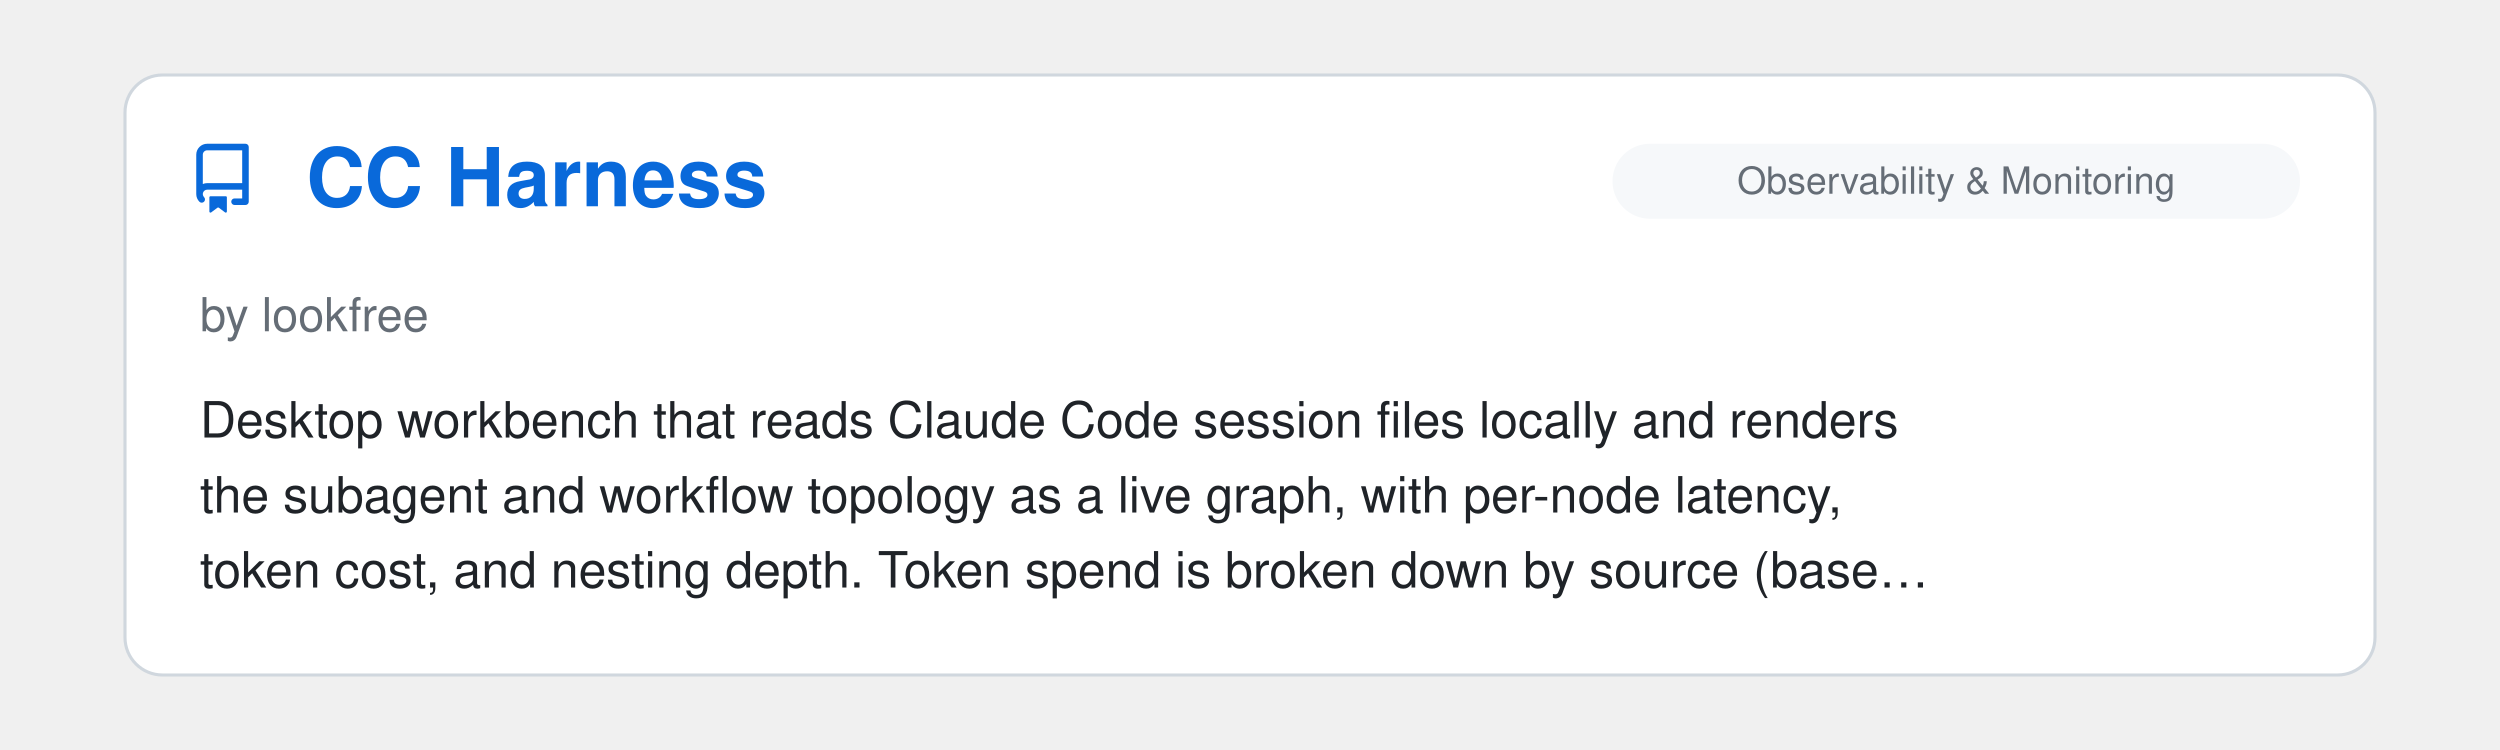
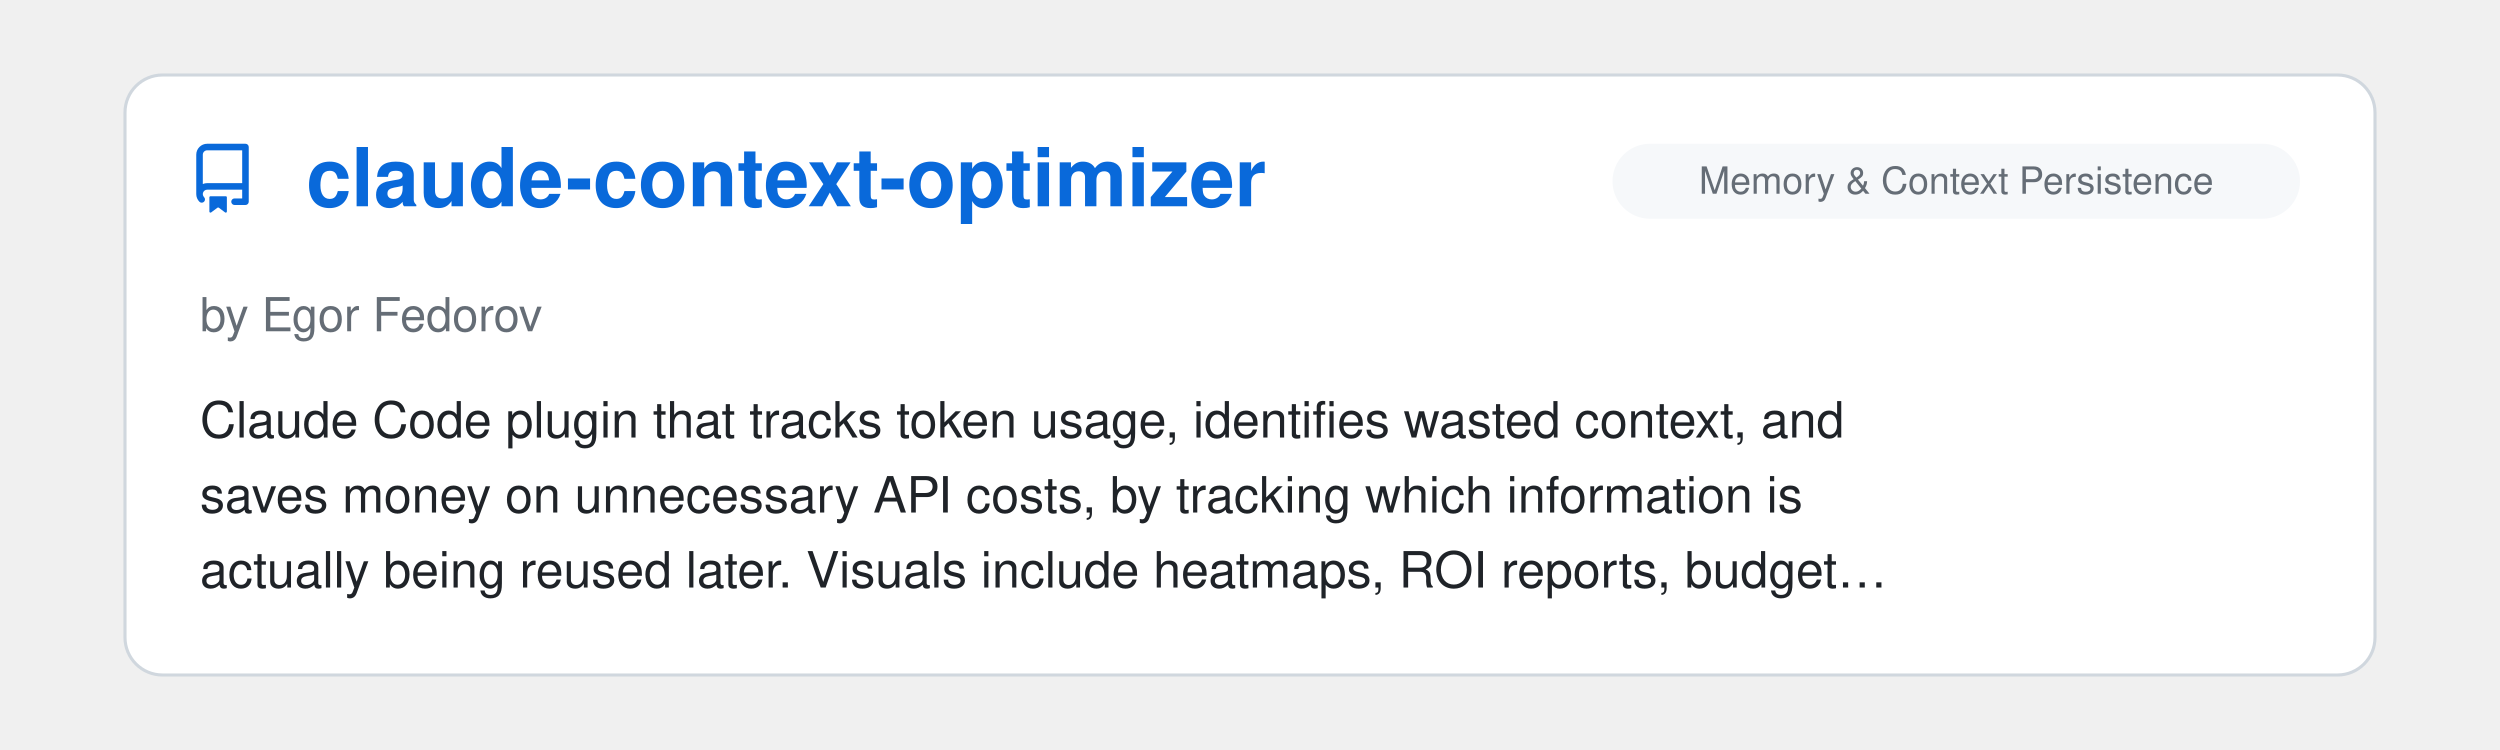
<svg xmlns="http://www.w3.org/2000/svg" viewBox="0 0 800 240" width="100%">
  <clipPath id="raClip">
    <rect x="0" y="0" width="800" height="240" />
  </clipPath>
  <g clip-path="url(#raClip)">
    <g id="raSlider">
      <animateTransform attributeName="transform" type="translate" calcMode="spline" values="0,0; 0,0; -800,0; -800,0; -1600,0; -1600,0; -2400,0; -2400,0; -3200,0; -3200,0; -4000,0; -4000,0; -4800,0" keyTimes="0; 0.15; 0.167; 0.317; 0.333; 0.483; 0.5; 0.65; 0.667; 0.817; 0.833; 0.983; 1" keySplines="0 0 1 1; 0.45 0 0.55 1; 0 0 1 1; 0.45 0 0.55 1; 0 0 1 1; 0.45 0 0.55 1; 0 0 1 1; 0.45 0 0.55 1; 0 0 1 1; 0.45 0 0.55 1; 0 0 1 1; 0.45 0 0.55 1" dur="39s" repeatCount="indefinite" />
      <g transform="translate(0, 0)">
        <rect x="40" y="24" width="720" height="192" rx="12" fill="#ffffff" stroke="#d0d7de" stroke-width="1" />
        <g transform="translate(60, 46) scale(1.4)" fill="#0969da">
          <path d="M2 2.5A2.5 2.5 0 0 1 4.5 0h8.75a.75.75 0 0 1 .75.75v12.5a.75.75 0 0 1-.75.75h-2.5a.75.75 0 0 1 0-1.5h1.75v-2h-8a1 1 0 0 0-.714 1.7.75.75 0 1 1-1.072 1.05A2.495 2.495 0 0 1 2 11.5Zm10.5-1h-8a1 1 0 0 0-1 1v6.708A2.486 2.486 0 0 1 4.5 9h8ZM5 12.25a.25.25 0 0 1 .25-.25h3.5a.25.25 0 0 1 .25.25v3.25a.25.25 0 0 1-.4.2l-1.45-1.087a.249.249 0 0 0-.3 0L5.4 15.7a.25.25 0 0 1-.4-.2Z" />
        </g>
+         <text x="98" y="66" font-family="-apple-system, BlinkMacSystemFont, 'Segoe UI', Helvetica, Arial, sans-serif" font-size="26" font-weight="700" fill="#0969da">claude-context-optimizer</text>
+         <rect x="516" y="46" width="220" height="24" rx="12" fill="#f6f8fa" />
+         <text x="626.0" y="62" text-anchor="middle" font-family="-apple-system, BlinkMacSystemFont, 'Segoe UI', Helvetica, Arial, sans-serif" font-size="12" fill="#656d76">Memory &amp; Context Persistence</text>
+         <text x="64" y="106" font-family="-apple-system, BlinkMacSystemFont, 'Segoe UI', Helvetica, Arial, sans-serif" font-size="15" fill="#656d76">by Egor Fedorov</text>
+         <text x="64" y="140" font-family="-apple-system, BlinkMacSystemFont, 'Segoe UI', Helvetica, Arial, sans-serif" font-size="16" fill="#1f2328">Claude Code plugin that tracks token usage, identifies wasted context, and</text>
+         <text x="64" y="164" font-family="-apple-system, BlinkMacSystemFont, 'Segoe UI', Helvetica, Arial, sans-serif" font-size="16" fill="#1f2328">saves money on unnecessary API costs, by tracking which information is</text>
+         <text x="64" y="188" font-family="-apple-system, BlinkMacSystemFont, 'Segoe UI', Helvetica, Arial, sans-serif" font-size="16" fill="#1f2328">actually being reused later. Visuals include heatmaps, ROI reports, budget…</text>
+       </g>
+       <g transform="translate(800, 0)">
+         <rect x="40" y="24" width="720" height="192" rx="12" fill="#ffffff" stroke="#d0d7de" stroke-width="1" />
+         <g transform="translate(60, 46) scale(1.4)" fill="#0969da">
+           <path d="M2 2.5A2.5 2.5 0 0 1 4.5 0h8.75a.75.75 0 0 1 .75.75v12.5a.75.75 0 0 1-.75.75h-2.5a.75.75 0 0 1 0-1.5h1.75v-2h-8a1 1 0 0 0-.714 1.7.75.75 0 1 1-1.072 1.05A2.495 2.495 0 0 1 2 11.5Zm10.5-1h-8a1 1 0 0 0-1 1v6.708A2.486 2.486 0 0 1 4.5 9h8ZM5 12.25a.25.25 0 0 1 .25-.25h3.5a.25.25 0 0 1 .25.25v3.25a.25.25 0 0 1-.4.2l-1.45-1.087a.249.249 0 0 0-.3 0L5.4 15.7a.25.25 0 0 1-.4-.2Z" />
+         </g>
        <text x="98" y="66" font-family="-apple-system, BlinkMacSystemFont, 'Segoe UI', Helvetica, Arial, sans-serif" font-size="26" font-weight="700" fill="#0969da">CC Harness</text>
        <rect x="516" y="46" width="220" height="24" rx="12" fill="#f6f8fa" />
        <text x="626.0" y="62" text-anchor="middle" font-family="-apple-system, BlinkMacSystemFont, 'Segoe UI', Helvetica, Arial, sans-serif" font-size="12" fill="#656d76">Observability &amp; Monitoring</text>
        <text x="64" y="106" font-family="-apple-system, BlinkMacSystemFont, 'Segoe UI', Helvetica, Arial, sans-serif" font-size="15" fill="#656d76">by lookfree</text>
        <text x="64" y="140" font-family="-apple-system, BlinkMacSystemFont, 'Segoe UI', Helvetica, Arial, sans-serif" font-size="16" fill="#1f2328">Desktop workbench that reads Claude Code session files locally and renders</text>
        <text x="64" y="164" font-family="-apple-system, BlinkMacSystemFont, 'Segoe UI', Helvetica, Arial, sans-serif" font-size="16" fill="#1f2328">the subagent and workflow topology as a live graph, with per-node latency,</text>
        <text x="64" y="188" font-family="-apple-system, BlinkMacSystemFont, 'Segoe UI', Helvetica, Arial, sans-serif" font-size="16" fill="#1f2328">token cost, and nesting depth. Token spend is broken down by source (base…</text>
      </g>
-       <g transform="translate(800, 0)">
+       <g transform="translate(1600, 0)">
        <rect x="40" y="24" width="720" height="192" rx="12" fill="#ffffff" stroke="#d0d7de" stroke-width="1" />
        <g transform="translate(60, 46) scale(1.4)" fill="#0969da">
          <path d="M2 2.5A2.5 2.5 0 0 1 4.5 0h8.75a.75.75 0 0 1 .75.75v12.5a.75.75 0 0 1-.75.75h-2.5a.75.75 0 0 1 0-1.5h1.75v-2h-8a1 1 0 0 0-.714 1.7.75.75 0 1 1-1.072 1.05A2.495 2.495 0 0 1 2 11.5Zm10.5-1h-8a1 1 0 0 0-1 1v6.708A2.486 2.486 0 0 1 4.5 9h8ZM5 12.25a.25.25 0 0 1 .25-.25h3.5a.25.25 0 0 1 .25.25v3.25a.25.25 0 0 1-.4.2l-1.45-1.087a.249.249 0 0 0-.3 0L5.4 15.7a.25.25 0 0 1-.4-.2Z" />
        </g>
        <text x="98" y="66" font-family="-apple-system, BlinkMacSystemFont, 'Segoe UI', Helvetica, Arial, sans-serif" font-size="26" font-weight="700" fill="#0969da">Claude Code Harness</text>
        <rect x="585" y="46" width="151" height="24" rx="12" fill="#f6f8fa" />
        <text x="660.5" y="62" text-anchor="middle" font-family="-apple-system, BlinkMacSystemFont, 'Segoe UI', Helvetica, Arial, sans-serif" font-size="12" fill="#656d76">Agent Orchestration</text>
        <text x="64" y="106" font-family="-apple-system, BlinkMacSystemFont, 'Segoe UI', Helvetica, Arial, sans-serif" font-size="15" fill="#656d76">by Chachamaru</text>
        <text x="64" y="140" font-family="-apple-system, BlinkMacSystemFont, 'Segoe UI', Helvetica, Arial, sans-serif" font-size="16" fill="#1f2328">A Claude Code development harness that enables reliable high-quality</text>
        <text x="64" y="164" font-family="-apple-system, BlinkMacSystemFont, 'Segoe UI', Helvetica, Arial, sans-serif" font-size="16" fill="#1f2328">development through an autonomous Plan -&gt; Work -&gt; Review cycle. Well</text>
        <text x="64" y="188" font-family="-apple-system, BlinkMacSystemFont, 'Segoe UI', Helvetica, Arial, sans-serif" font-size="16" fill="#1f2328">documented and includes an Output Style.</text>
      </g>
-       <g transform="translate(1600, 0)">
+       <g transform="translate(2400, 0)">
        <rect x="40" y="24" width="720" height="192" rx="12" fill="#ffffff" stroke="#d0d7de" stroke-width="1" />
        <g transform="translate(60, 46) scale(1.4)" fill="#0969da">
          <path d="M2 2.5A2.5 2.5 0 0 1 4.5 0h8.75a.75.75 0 0 1 .75.75v12.5a.75.75 0 0 1-.75.75h-2.5a.75.75 0 0 1 0-1.5h1.75v-2h-8a1 1 0 0 0-.714 1.7.75.75 0 1 1-1.072 1.05A2.495 2.495 0 0 1 2 11.5Zm10.5-1h-8a1 1 0 0 0-1 1v6.708A2.486 2.486 0 0 1 4.5 9h8ZM5 12.25a.25.25 0 0 1 .25-.25h3.5a.25.25 0 0 1 .25.25v3.25a.25.25 0 0 1-.4.2l-1.45-1.087a.249.249 0 0 0-.3 0L5.4 15.7a.25.25 0 0 1-.4-.2Z" />
        </g>
        <text x="98" y="66" font-family="-apple-system, BlinkMacSystemFont, 'Segoe UI', Helvetica, Arial, sans-serif" font-size="26" font-weight="700" fill="#0969da">Caveman</text>
        <rect x="676" y="46" width="60" height="24" rx="12" fill="#f6f8fa" />
        <text x="706.0" y="62" text-anchor="middle" font-family="-apple-system, BlinkMacSystemFont, 'Segoe UI', Helvetica, Arial, sans-serif" font-size="12" fill="#656d76">Skills</text>
        <text x="64" y="106" font-family="-apple-system, BlinkMacSystemFont, 'Segoe UI', Helvetica, Arial, sans-serif" font-size="15" fill="#656d76">by Julius Brussee</text>
        <text x="64" y="140" font-family="-apple-system, BlinkMacSystemFont, 'Segoe UI', Helvetica, Arial, sans-serif" font-size="16" fill="#1f2328">A plugin that conserves message tokens by communicating in fragmented</text>
        <text x="64" y="164" font-family="-apple-system, BlinkMacSystemFont, 'Segoe UI', Helvetica, Arial, sans-serif" font-size="16" fill="#1f2328">"caveman speak" - sort of a clever form of compression. Now accompanied by</text>
        <text x="64" y="188" font-family="-apple-system, BlinkMacSystemFont, 'Segoe UI', Helvetica, Arial, sans-serif" font-size="16" fill="#1f2328">a whole caveman ecosystem including a memory system, caveman spec kit, and…</text>
      </g>
-       <g transform="translate(2400, 0)">
+       <g transform="translate(3200, 0)">
        <rect x="40" y="24" width="720" height="192" rx="12" fill="#ffffff" stroke="#d0d7de" stroke-width="1" />
        <g transform="translate(60, 46) scale(1.4)" fill="#0969da">
          <path d="M2 2.5A2.5 2.5 0 0 1 4.5 0h8.75a.75.75 0 0 1 .75.75v12.5a.75.75 0 0 1-.75.75h-2.5a.75.75 0 0 1 0-1.5h1.75v-2h-8a1 1 0 0 0-.714 1.7.75.75 0 1 1-1.072 1.05A2.495 2.495 0 0 1 2 11.5Zm10.5-1h-8a1 1 0 0 0-1 1v6.708A2.486 2.486 0 0 1 4.5 9h8ZM5 12.25a.25.25 0 0 1 .25-.25h3.5a.25.25 0 0 1 .25.25v3.25a.25.25 0 0 1-.4.2l-1.45-1.087a.249.249 0 0 0-.3 0L5.4 15.7a.25.25 0 0 1-.4-.2Z" />
        </g>
        <text x="98" y="66" font-family="-apple-system, BlinkMacSystemFont, 'Segoe UI', Helvetica, Arial, sans-serif" font-size="26" font-weight="700" fill="#0969da">My Claude Code Setup</text>
        <rect x="516" y="46" width="220" height="24" rx="12" fill="#f6f8fa" />
        <text x="626.0" y="62" text-anchor="middle" font-family="-apple-system, BlinkMacSystemFont, 'Segoe UI', Helvetica, Arial, sans-serif" font-size="12" fill="#656d76">Research &amp; Scientific Inquiry</text>
        <text x="64" y="106" font-family="-apple-system, BlinkMacSystemFont, 'Segoe UI', Helvetica, Arial, sans-serif" font-size="15" fill="#656d76">by Pedro H. C. Sant'Anna</text>
        <text x="64" y="140" font-family="-apple-system, BlinkMacSystemFont, 'Segoe UI', Helvetica, Arial, sans-serif" font-size="16" fill="#1f2328">A ready-to-fork Claude Code template for academics using LaTeX/Beamer + R.</text>
        <text x="64" y="164" font-family="-apple-system, BlinkMacSystemFont, 'Segoe UI', Helvetica, Arial, sans-serif" font-size="16" fill="#1f2328">Multi-agent review, quality gates, adversarial QA, and replication</text>
        <text x="64" y="188" font-family="-apple-system, BlinkMacSystemFont, 'Segoe UI', Helvetica, Arial, sans-serif" font-size="16" fill="#1f2328">protocols. Great use of orchestration patterns and great documentation.</text>
      </g>
-       <g transform="translate(3200, 0)">
+       <g transform="translate(4000, 0)">
        <rect x="40" y="24" width="720" height="192" rx="12" fill="#ffffff" stroke="#d0d7de" stroke-width="1" />
        <g transform="translate(60, 46) scale(1.4)" fill="#0969da">
          <path d="M2 2.5A2.5 2.5 0 0 1 4.5 0h8.75a.75.75 0 0 1 .75.75v12.5a.75.75 0 0 1-.75.75h-2.5a.75.75 0 0 1 0-1.5h1.75v-2h-8a1 1 0 0 0-.714 1.7.75.75 0 1 1-1.072 1.05A2.495 2.495 0 0 1 2 11.5Zm10.5-1h-8a1 1 0 0 0-1 1v6.708A2.486 2.486 0 0 1 4.5 9h8ZM5 12.25a.25.25 0 0 1 .25-.25h3.5a.25.25 0 0 1 .25.25v3.25a.25.25 0 0 1-.4.2l-1.45-1.087a.249.249 0 0 0-.3 0L5.4 15.7a.25.25 0 0 1-.4-.2Z" />
        </g>
        <text x="98" y="66" font-family="-apple-system, BlinkMacSystemFont, 'Segoe UI', Helvetica, Arial, sans-serif" font-size="26" font-weight="700" fill="#0969da">Superpowers</text>
        <rect x="676" y="46" width="60" height="24" rx="12" fill="#f6f8fa" />
        <text x="706.0" y="62" text-anchor="middle" font-family="-apple-system, BlinkMacSystemFont, 'Segoe UI', Helvetica, Arial, sans-serif" font-size="12" fill="#656d76">Skills</text>
        <text x="64" y="106" font-family="-apple-system, BlinkMacSystemFont, 'Segoe UI', Helvetica, Arial, sans-serif" font-size="15" fill="#656d76">by Jesse Vincent</text>
        <text x="64" y="140" font-family="-apple-system, BlinkMacSystemFont, 'Segoe UI', Helvetica, Arial, sans-serif" font-size="16" fill="#1f2328">A strong bundle of core competencies for software engineering, with good</text>
        <text x="64" y="164" font-family="-apple-system, BlinkMacSystemFont, 'Segoe UI', Helvetica, Arial, sans-serif" font-size="16" fill="#1f2328">coverage of a large portion of the SDLC - from planning, reviewing,</text>
        <text x="64" y="188" font-family="-apple-system, BlinkMacSystemFont, 'Segoe UI', Helvetica, Arial, sans-serif" font-size="16" fill="#1f2328">testing, debugging... Well written, well organized, and adaptable. The…</text>
      </g>
-       <g transform="translate(4000, 0)">
-         <rect x="40" y="24" width="720" height="192" rx="12" fill="#ffffff" stroke="#d0d7de" stroke-width="1" />
-         <g transform="translate(60, 46) scale(1.4)" fill="#0969da">
-           <path d="M2 2.5A2.5 2.5 0 0 1 4.5 0h8.75a.75.75 0 0 1 .75.75v12.5a.75.75 0 0 1-.75.75h-2.5a.75.75 0 0 1 0-1.5h1.75v-2h-8a1 1 0 0 0-.714 1.7.75.75 0 1 1-1.072 1.05A2.495 2.495 0 0 1 2 11.5Zm10.5-1h-8a1 1 0 0 0-1 1v6.708A2.486 2.486 0 0 1 4.5 9h8ZM5 12.25a.25.25 0 0 1 .25-.25h3.5a.25.25 0 0 1 .25.25v3.25a.25.25 0 0 1-.4.2l-1.45-1.087a.249.249 0 0 0-.3 0L5.4 15.7a.25.25 0 0 1-.4-.2Z" />
-         </g>
-         <text x="98" y="66" font-family="-apple-system, BlinkMacSystemFont, 'Segoe UI', Helvetica, Arial, sans-serif" font-size="26" font-weight="700" fill="#0969da">Ralph for Claude Code</text>
-         <rect x="585" y="46" width="151" height="24" rx="12" fill="#f6f8fa" />
-         <text x="660.5" y="62" text-anchor="middle" font-family="-apple-system, BlinkMacSystemFont, 'Segoe UI', Helvetica, Arial, sans-serif" font-size="12" fill="#656d76">Agent Orchestration</text>
-         <text x="64" y="106" font-family="-apple-system, BlinkMacSystemFont, 'Segoe UI', Helvetica, Arial, sans-serif" font-size="15" fill="#656d76">by Frank Bria</text>
-         <text x="64" y="140" font-family="-apple-system, BlinkMacSystemFont, 'Segoe UI', Helvetica, Arial, sans-serif" font-size="16" fill="#1f2328">An autonomous AI development framework that enables Claude Code to work</text>
-         <text x="64" y="164" font-family="-apple-system, BlinkMacSystemFont, 'Segoe UI', Helvetica, Arial, sans-serif" font-size="16" fill="#1f2328">iteratively on projects until completion. Features intelligent exit</text>
-         <text x="64" y="188" font-family="-apple-system, BlinkMacSystemFont, 'Segoe UI', Helvetica, Arial, sans-serif" font-size="16" fill="#1f2328">detection, rate limiting, circuit breaker patterns, and comprehensive…</text>
-       </g>
      <g transform="translate(4800, 0)">
        <rect x="40" y="24" width="720" height="192" rx="12" fill="#ffffff" stroke="#d0d7de" stroke-width="1" />
        <g transform="translate(60, 46) scale(1.4)" fill="#0969da">
          <path d="M2 2.5A2.5 2.5 0 0 1 4.5 0h8.75a.75.75 0 0 1 .75.75v12.5a.75.75 0 0 1-.75.75h-2.5a.75.75 0 0 1 0-1.5h1.75v-2h-8a1 1 0 0 0-.714 1.7.75.75 0 1 1-1.072 1.05A2.495 2.495 0 0 1 2 11.5Zm10.5-1h-8a1 1 0 0 0-1 1v6.708A2.486 2.486 0 0 1 4.5 9h8ZM5 12.25a.25.25 0 0 1 .25-.25h3.5a.25.25 0 0 1 .25.25v3.25a.25.25 0 0 1-.4.2l-1.45-1.087a.249.249 0 0 0-.3 0L5.4 15.7a.25.25 0 0 1-.4-.2Z" />
        </g>
-         <text x="98" y="66" font-family="-apple-system, BlinkMacSystemFont, 'Segoe UI', Helvetica, Arial, sans-serif" font-size="26" font-weight="700" fill="#0969da">CC Harness</text>
+         <text x="98" y="66" font-family="-apple-system, BlinkMacSystemFont, 'Segoe UI', Helvetica, Arial, sans-serif" font-size="26" font-weight="700" fill="#0969da">claude-context-optimizer</text>
        <rect x="516" y="46" width="220" height="24" rx="12" fill="#f6f8fa" />
-         <text x="626.0" y="62" text-anchor="middle" font-family="-apple-system, BlinkMacSystemFont, 'Segoe UI', Helvetica, Arial, sans-serif" font-size="12" fill="#656d76">Observability &amp; Monitoring</text>
-         <text x="64" y="106" font-family="-apple-system, BlinkMacSystemFont, 'Segoe UI', Helvetica, Arial, sans-serif" font-size="15" fill="#656d76">by lookfree</text>
-         <text x="64" y="140" font-family="-apple-system, BlinkMacSystemFont, 'Segoe UI', Helvetica, Arial, sans-serif" font-size="16" fill="#1f2328">Desktop workbench that reads Claude Code session files locally and renders</text>
-         <text x="64" y="164" font-family="-apple-system, BlinkMacSystemFont, 'Segoe UI', Helvetica, Arial, sans-serif" font-size="16" fill="#1f2328">the subagent and workflow topology as a live graph, with per-node latency,</text>
-         <text x="64" y="188" font-family="-apple-system, BlinkMacSystemFont, 'Segoe UI', Helvetica, Arial, sans-serif" font-size="16" fill="#1f2328">token cost, and nesting depth. Token spend is broken down by source (base…</text>
+         <text x="626.0" y="62" text-anchor="middle" font-family="-apple-system, BlinkMacSystemFont, 'Segoe UI', Helvetica, Arial, sans-serif" font-size="12" fill="#656d76">Memory &amp; Context Persistence</text>
+         <text x="64" y="106" font-family="-apple-system, BlinkMacSystemFont, 'Segoe UI', Helvetica, Arial, sans-serif" font-size="15" fill="#656d76">by Egor Fedorov</text>
+         <text x="64" y="140" font-family="-apple-system, BlinkMacSystemFont, 'Segoe UI', Helvetica, Arial, sans-serif" font-size="16" fill="#1f2328">Claude Code plugin that tracks token usage, identifies wasted context, and</text>
+         <text x="64" y="164" font-family="-apple-system, BlinkMacSystemFont, 'Segoe UI', Helvetica, Arial, sans-serif" font-size="16" fill="#1f2328">saves money on unnecessary API costs, by tracking which information is</text>
+         <text x="64" y="188" font-family="-apple-system, BlinkMacSystemFont, 'Segoe UI', Helvetica, Arial, sans-serif" font-size="16" fill="#1f2328">actually being reused later. Visuals include heatmaps, ROI reports, budget…</text>
      </g>
    </g>
  </g>
</svg>
